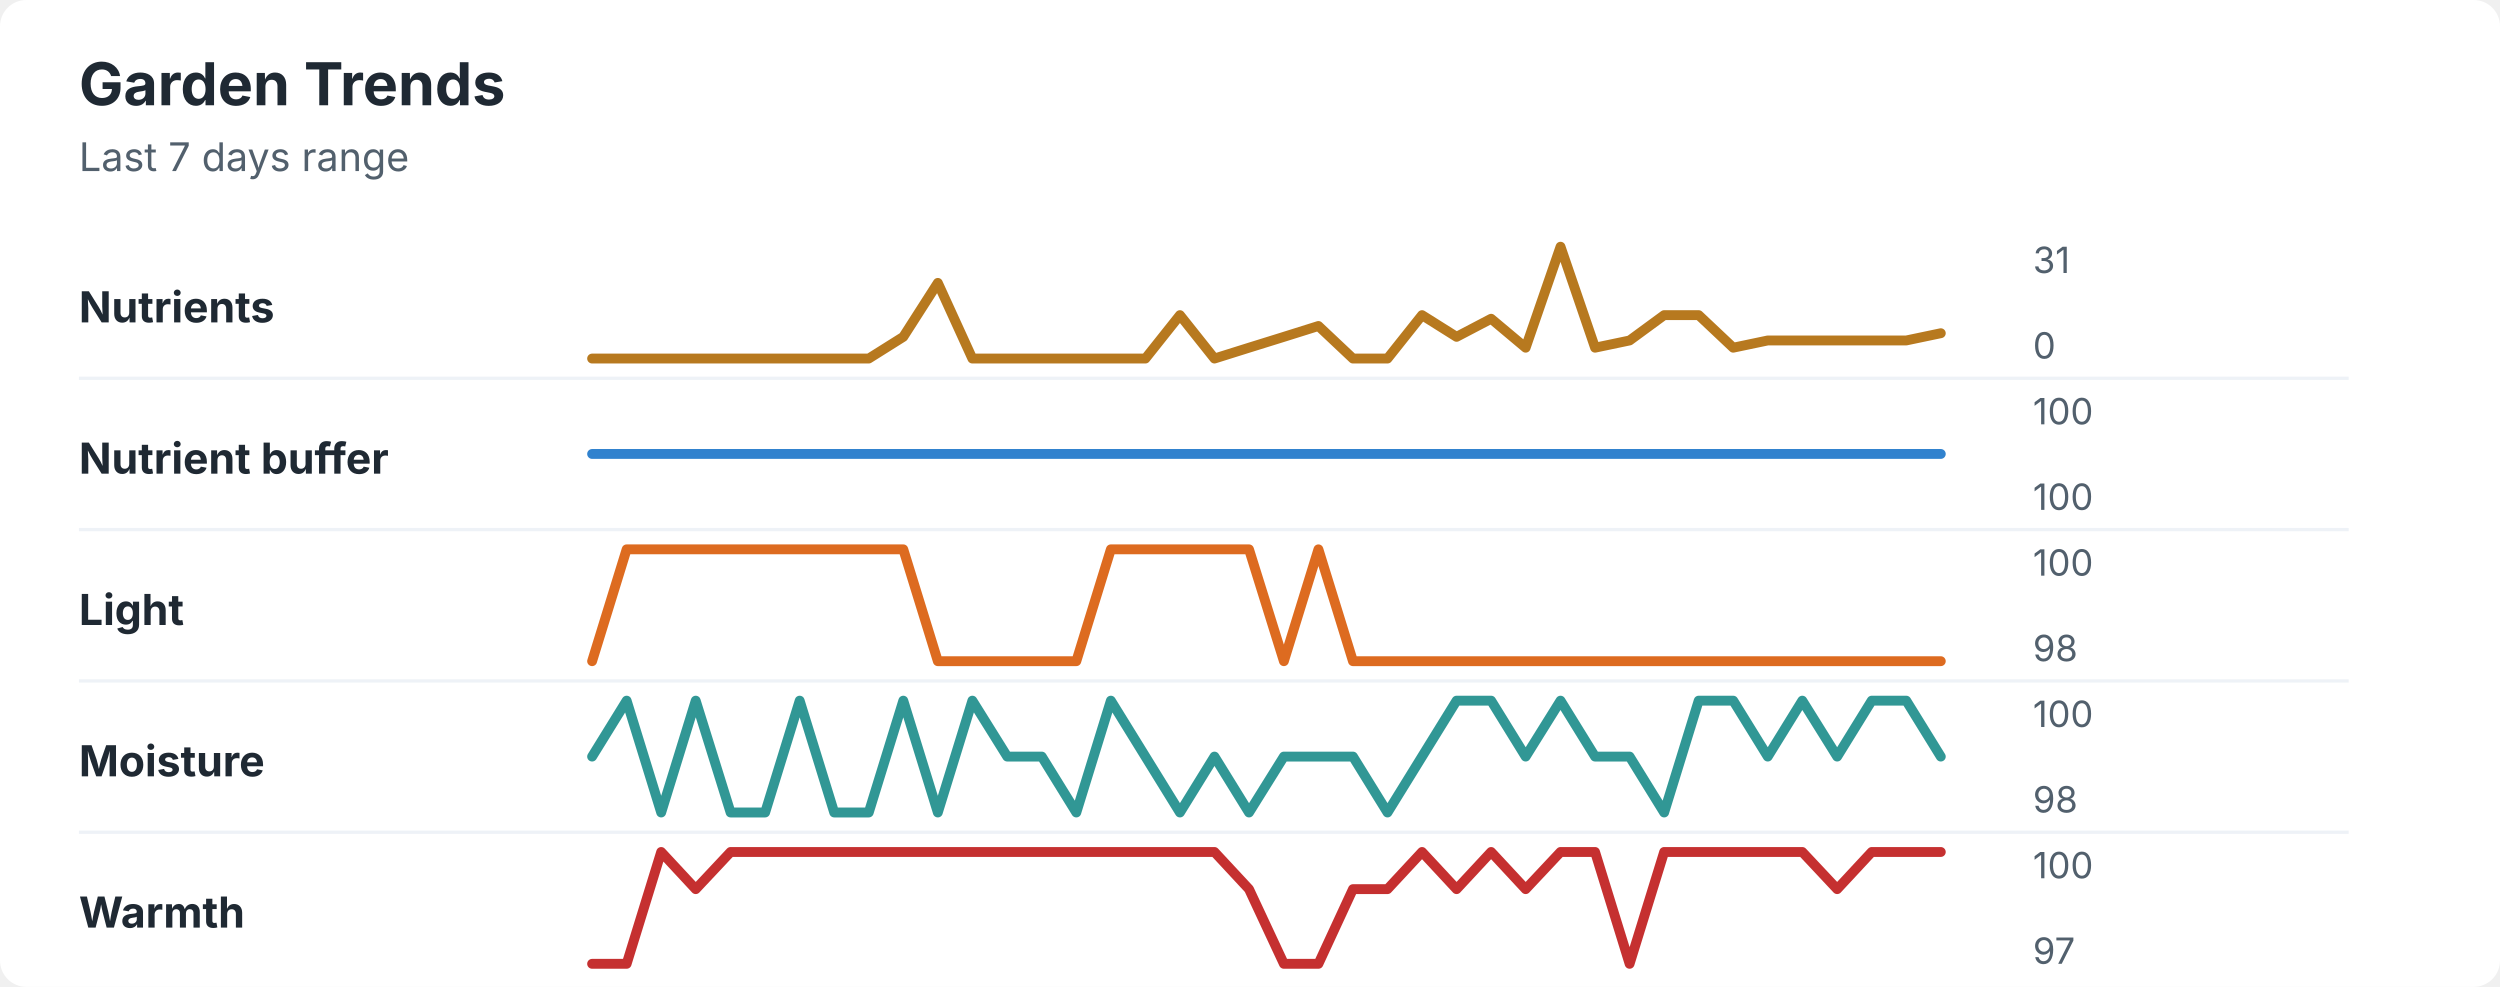
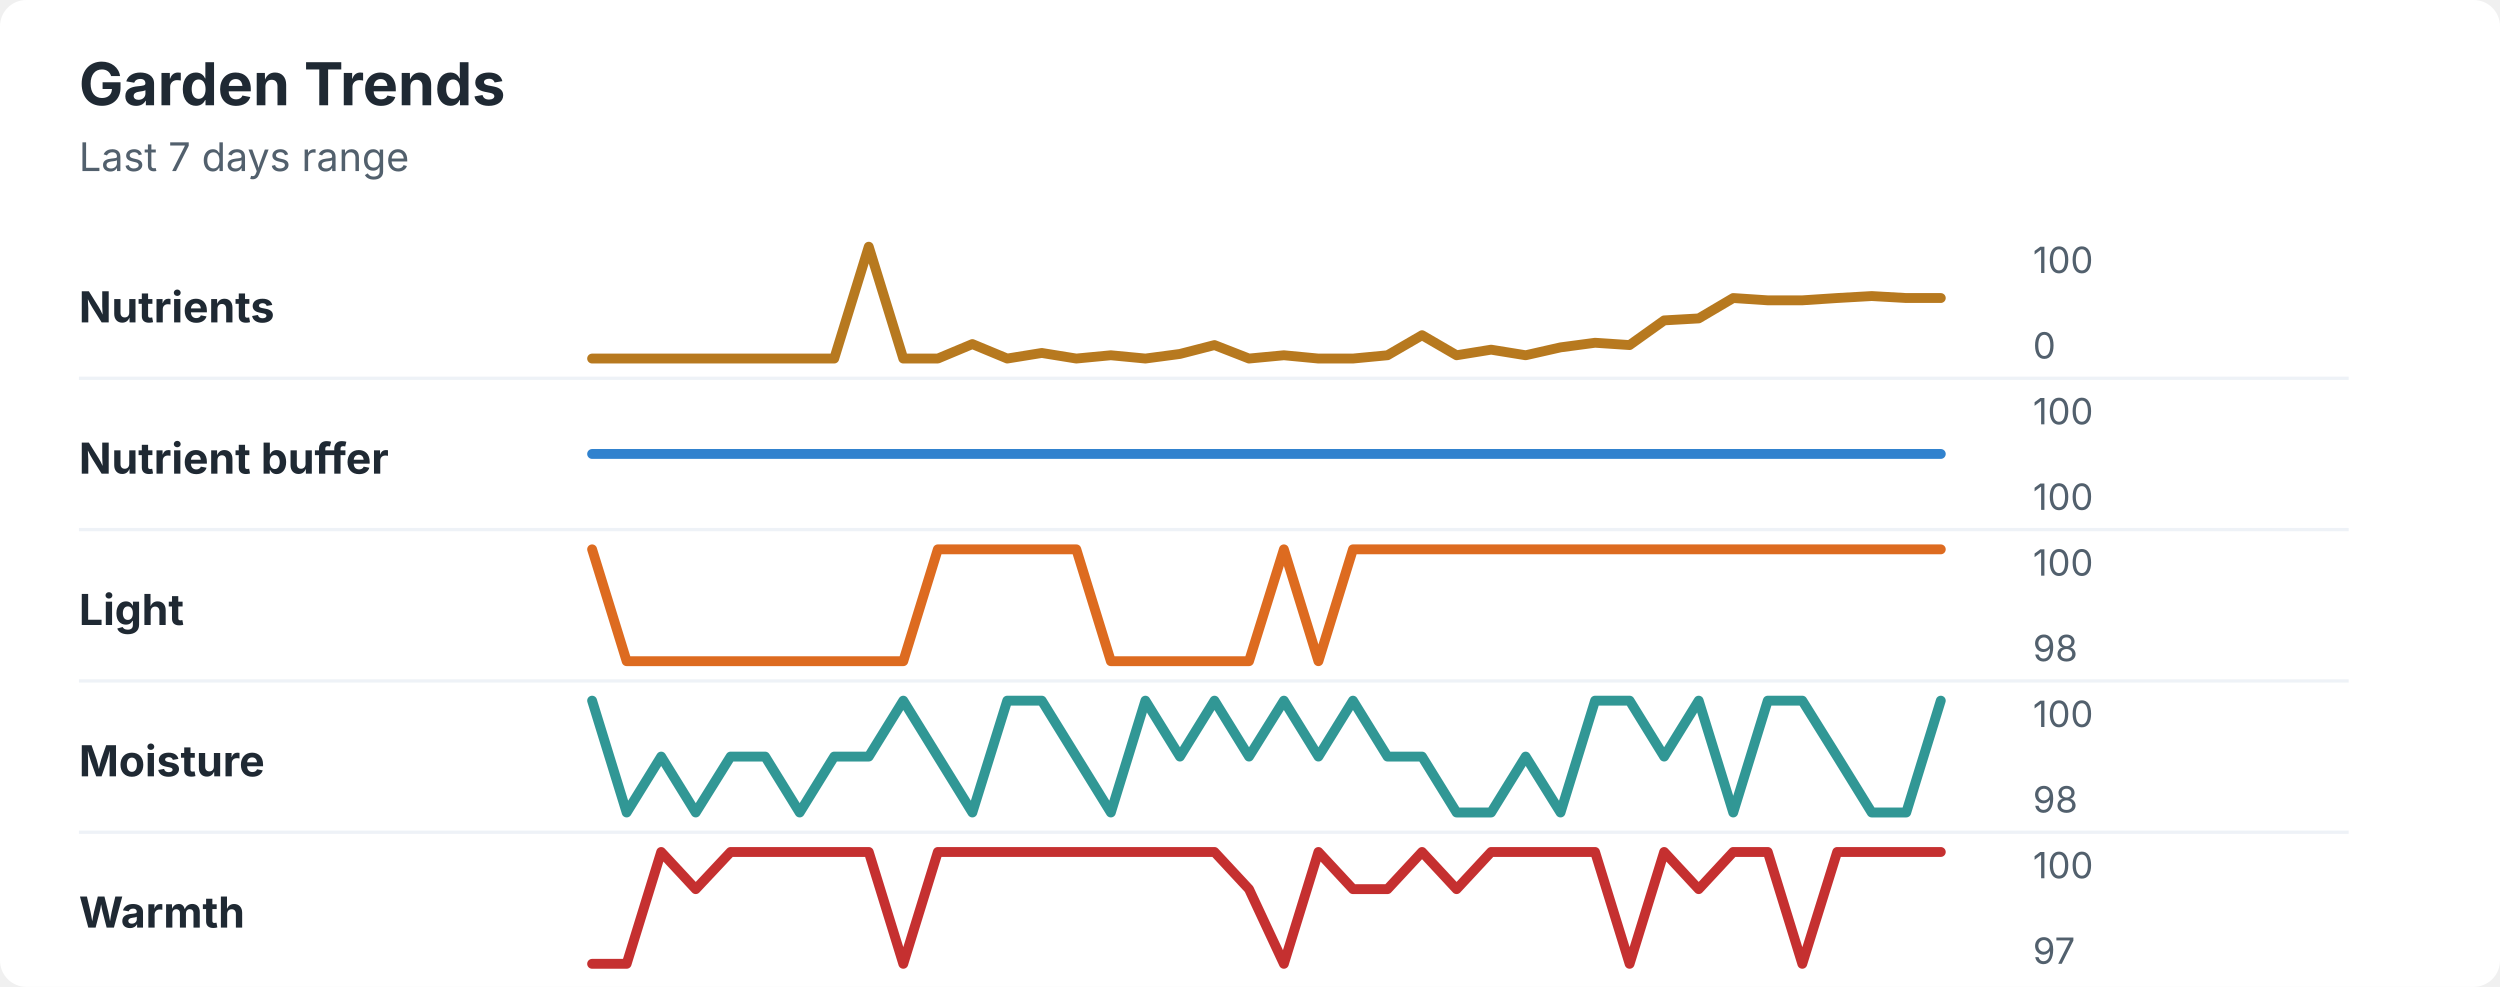
<svg xmlns="http://www.w3.org/2000/svg" width="760" height="300" viewBox="0 0 760 300" role="img" aria-labelledby="title desc">
  <rect width="760" height="300" rx="8" fill="#ffffff" />
  <style>
    text { font-family: -apple-system, BlinkMacSystemFont, "Segoe UI", sans-serif; }
    .title { font-size: 18px; font-weight: 700; fill: #1f2933; }
    .subtitle { font-size: 12px; fill: #52606d; }
    .label { font-size: 13px; font-weight: 650; fill: #1f2933; }
    .axis-value { font-size: 11px; fill: #52606d; }
    .separator { stroke: #eef2f7; stroke-width: 1; }
  </style>
  <text x="24" y="32" class="title">Garden Trends</text>
  <text x="24" y="52" class="subtitle">Last 7 days range</text>
  <text x="24" y="98" class="label">Nutrients</text>
-   <polyline points="180.0,109.0 190.5,109.0 201.0,109.0 211.5,109.0 222.1,109.0 232.6,109.0 243.1,109.0 253.6,109.0 264.1,109.0 274.6,102.4 285.1,86.0 295.6,109.0 306.2,109.0 316.7,109.0 327.2,109.0 337.7,109.0 348.2,109.0 358.7,95.8 369.2,109.0 379.7,105.7 390.3,102.4 400.8,99.1 411.3,109.0 421.8,109.0 432.3,95.8 442.8,102.4 453.3,96.9 463.8,105.7 474.4,75.0 484.9,105.7 495.4,103.5 505.9,95.8 516.4,95.8 526.9,105.7 537.4,103.5 547.9,103.5 558.5,103.5 569.0,103.5 579.5,103.5 590.0,101.3 " fill="none" stroke="#b7791f" stroke-width="3" stroke-linecap="round" stroke-linejoin="round" />
-   <text x="618" y="83" class="axis-value">31</text>
+   <polyline points="180.0,109.0 190.5,109.0 201.0,109.0 211.5,109.0 222.1,109.0 232.6,109.0 243.1,109.0 253.6,109.0 264.1,75.0 274.6,109.0 285.1,109.0 295.6,104.6 306.2,109.0 316.7,107.3 327.2,109.0 337.7,108.0 348.2,109.0 358.7,107.6 369.2,104.9 379.7,109.0 390.3,108.0 400.8,109.0 411.3,109.0 421.8,108.0 432.3,101.9 442.8,108.0 453.3,106.3 463.8,108.0 474.4,105.6 484.9,104.2 495.4,104.9 505.9,97.4 516.4,96.8 526.9,90.6 537.4,91.3 547.9,91.3 558.5,90.6 569.0,90.0 579.5,90.6 590.0,90.6 " fill="none" stroke="#b7791f" stroke-width="3" stroke-linecap="round" stroke-linejoin="round" />
+   <text x="618" y="83" class="axis-value">100</text>
  <text x="618" y="109" class="axis-value">0</text>
  <line x1="24" y1="115.0" x2="714" y2="115.0" class="separator" />
  <text x="24" y="144" class="label">Nutrient buffer</text>
  <polyline points="180.0,138.0 190.5,138.0 201.0,138.0 211.5,138.0 222.1,138.0 232.6,138.0 243.1,138.0 253.6,138.0 264.1,138.0 274.6,138.0 285.1,138.0 295.6,138.0 306.2,138.0 316.7,138.0 327.2,138.0 337.7,138.0 348.2,138.0 358.7,138.0 369.2,138.0 379.7,138.0 390.3,138.0 400.8,138.0 411.3,138.0 421.8,138.0 432.3,138.0 442.8,138.0 453.3,138.0 463.8,138.0 474.4,138.0 484.9,138.0 495.4,138.0 505.9,138.0 516.4,138.0 526.9,138.0 537.4,138.0 547.9,138.0 558.5,138.0 569.0,138.0 579.5,138.0 590.0,138.0 " fill="none" stroke="#3182ce" stroke-width="3" stroke-linecap="round" stroke-linejoin="round" />
  <text x="618" y="129" class="axis-value">100</text>
  <text x="618" y="155" class="axis-value">100</text>
  <line x1="24" y1="161.0" x2="714" y2="161.0" class="separator" />
  <text x="24" y="190" class="label">Light</text>
-   <polyline points="180.0,201.0 190.5,167.0 201.0,167.0 211.5,167.0 222.1,167.0 232.6,167.0 243.1,167.0 253.6,167.0 264.1,167.0 274.6,167.0 285.1,201.0 295.6,201.0 306.2,201.0 316.7,201.0 327.2,201.0 337.7,167.0 348.2,167.0 358.7,167.0 369.2,167.0 379.7,167.0 390.3,201.0 400.8,167.0 411.3,201.0 421.8,201.0 432.3,201.0 442.8,201.0 453.3,201.0 463.8,201.0 474.4,201.0 484.9,201.0 495.4,201.0 505.9,201.0 516.4,201.0 526.9,201.0 537.4,201.0 547.9,201.0 558.5,201.0 569.0,201.0 579.5,201.0 590.0,201.0 " fill="none" stroke="#dd6b20" stroke-width="3" stroke-linecap="round" stroke-linejoin="round" />
+   <polyline points="180.0,167.0 190.5,201.0 201.0,201.0 211.5,201.0 222.1,201.0 232.6,201.0 243.1,201.0 253.6,201.0 264.1,201.0 274.6,201.0 285.1,167.0 295.6,167.0 306.2,167.0 316.7,167.0 327.2,167.0 337.7,201.0 348.2,201.0 358.7,201.0 369.2,201.0 379.7,201.0 390.3,167.0 400.8,201.0 411.3,167.0 421.8,167.0 432.3,167.0 442.8,167.0 453.3,167.0 463.8,167.0 474.4,167.0 484.9,167.0 495.4,167.0 505.9,167.0 516.4,167.0 526.9,167.0 537.4,167.0 547.9,167.0 558.5,167.0 569.0,167.0 579.5,167.0 590.0,167.0 " fill="none" stroke="#dd6b20" stroke-width="3" stroke-linecap="round" stroke-linejoin="round" />
  <text x="618" y="175" class="axis-value">100</text>
  <text x="618" y="201" class="axis-value">98</text>
  <line x1="24" y1="207.0" x2="714" y2="207.0" class="separator" />
  <text x="24" y="236" class="label">Moisture</text>
-   <polyline points="180.0,230.0 190.5,213.0 201.0,247.0 211.5,213.0 222.1,247.0 232.6,247.0 243.1,213.0 253.6,247.0 264.1,247.0 274.6,213.0 285.1,247.0 295.6,213.0 306.2,230.0 316.7,230.0 327.2,247.0 337.7,213.0 348.2,230.0 358.7,247.0 369.2,230.0 379.7,247.0 390.3,230.0 400.8,230.0 411.3,230.0 421.8,247.0 432.3,230.0 442.8,213.0 453.3,213.0 463.8,230.0 474.4,213.0 484.9,230.0 495.4,230.0 505.9,247.0 516.4,213.0 526.9,213.0 537.4,230.0 547.9,213.0 558.5,230.0 569.0,213.0 579.5,213.0 590.0,230.0 " fill="none" stroke="#319795" stroke-width="3" stroke-linecap="round" stroke-linejoin="round" />
+   <polyline points="180.0,213.0 190.5,247.0 201.0,230.0 211.5,247.0 222.1,230.0 232.6,230.0 243.1,247.0 253.6,230.0 264.1,230.0 274.6,213.0 285.1,230.0 295.6,247.0 306.2,213.0 316.7,213.0 327.2,230.0 337.7,247.0 348.2,213.0 358.7,230.0 369.2,213.0 379.7,230.0 390.3,213.0 400.8,230.0 411.3,213.0 421.8,230.0 432.3,230.0 442.8,247.0 453.3,247.0 463.8,230.0 474.4,247.0 484.9,213.0 495.4,213.0 505.9,230.0 516.4,213.0 526.9,247.0 537.4,213.0 547.9,213.0 558.5,230.0 569.0,247.0 579.5,247.0 590.0,213.0 " fill="none" stroke="#319795" stroke-width="3" stroke-linecap="round" stroke-linejoin="round" />
  <text x="618" y="221" class="axis-value">100</text>
  <text x="618" y="247" class="axis-value">98</text>
  <line x1="24" y1="253.0" x2="714" y2="253.0" class="separator" />
  <text x="24" y="282" class="label">Warmth</text>
-   <polyline points="180.0,293.0 190.5,293.0 201.0,259.0 211.5,270.3 222.1,259.0 232.6,259.0 243.1,259.0 253.6,259.0 264.1,259.0 274.6,259.0 285.1,259.0 295.6,259.0 306.2,259.0 316.7,259.0 327.2,259.0 337.7,259.0 348.2,259.0 358.7,259.0 369.2,259.0 379.7,270.3 390.3,293.0 400.8,293.0 411.3,270.3 421.8,270.3 432.3,259.0 442.8,270.3 453.3,259.0 463.8,270.3 474.4,259.0 484.9,259.0 495.4,293.0 505.9,259.0 516.4,259.0 526.9,259.0 537.4,259.0 547.9,259.0 558.5,270.3 569.0,259.0 579.5,259.0 590.0,259.0 " fill="none" stroke="#c53030" stroke-width="3" stroke-linecap="round" stroke-linejoin="round" />
+   <polyline points="180.0,293.0 190.5,293.0 201.0,259.0 211.5,270.3 222.1,259.0 232.6,259.0 243.1,259.0 253.6,259.0 264.1,259.0 274.6,293.0 285.1,259.0 295.6,259.0 306.2,259.0 316.7,259.0 327.2,259.0 337.7,259.0 348.2,259.0 358.7,259.0 369.2,259.0 379.7,270.3 390.3,293.0 400.8,259.0 411.3,270.3 421.8,270.3 432.3,259.0 442.8,270.3 453.3,259.0 463.8,259.0 474.4,259.0 484.9,259.0 495.4,293.0 505.9,259.0 516.4,270.3 526.9,259.0 537.4,259.0 547.9,293.0 558.5,259.0 569.0,259.0 579.5,259.0 590.0,259.0 " fill="none" stroke="#c53030" stroke-width="3" stroke-linecap="round" stroke-linejoin="round" />
  <text x="618" y="267" class="axis-value">100</text>
  <text x="618" y="293" class="axis-value">97</text>
</svg>
